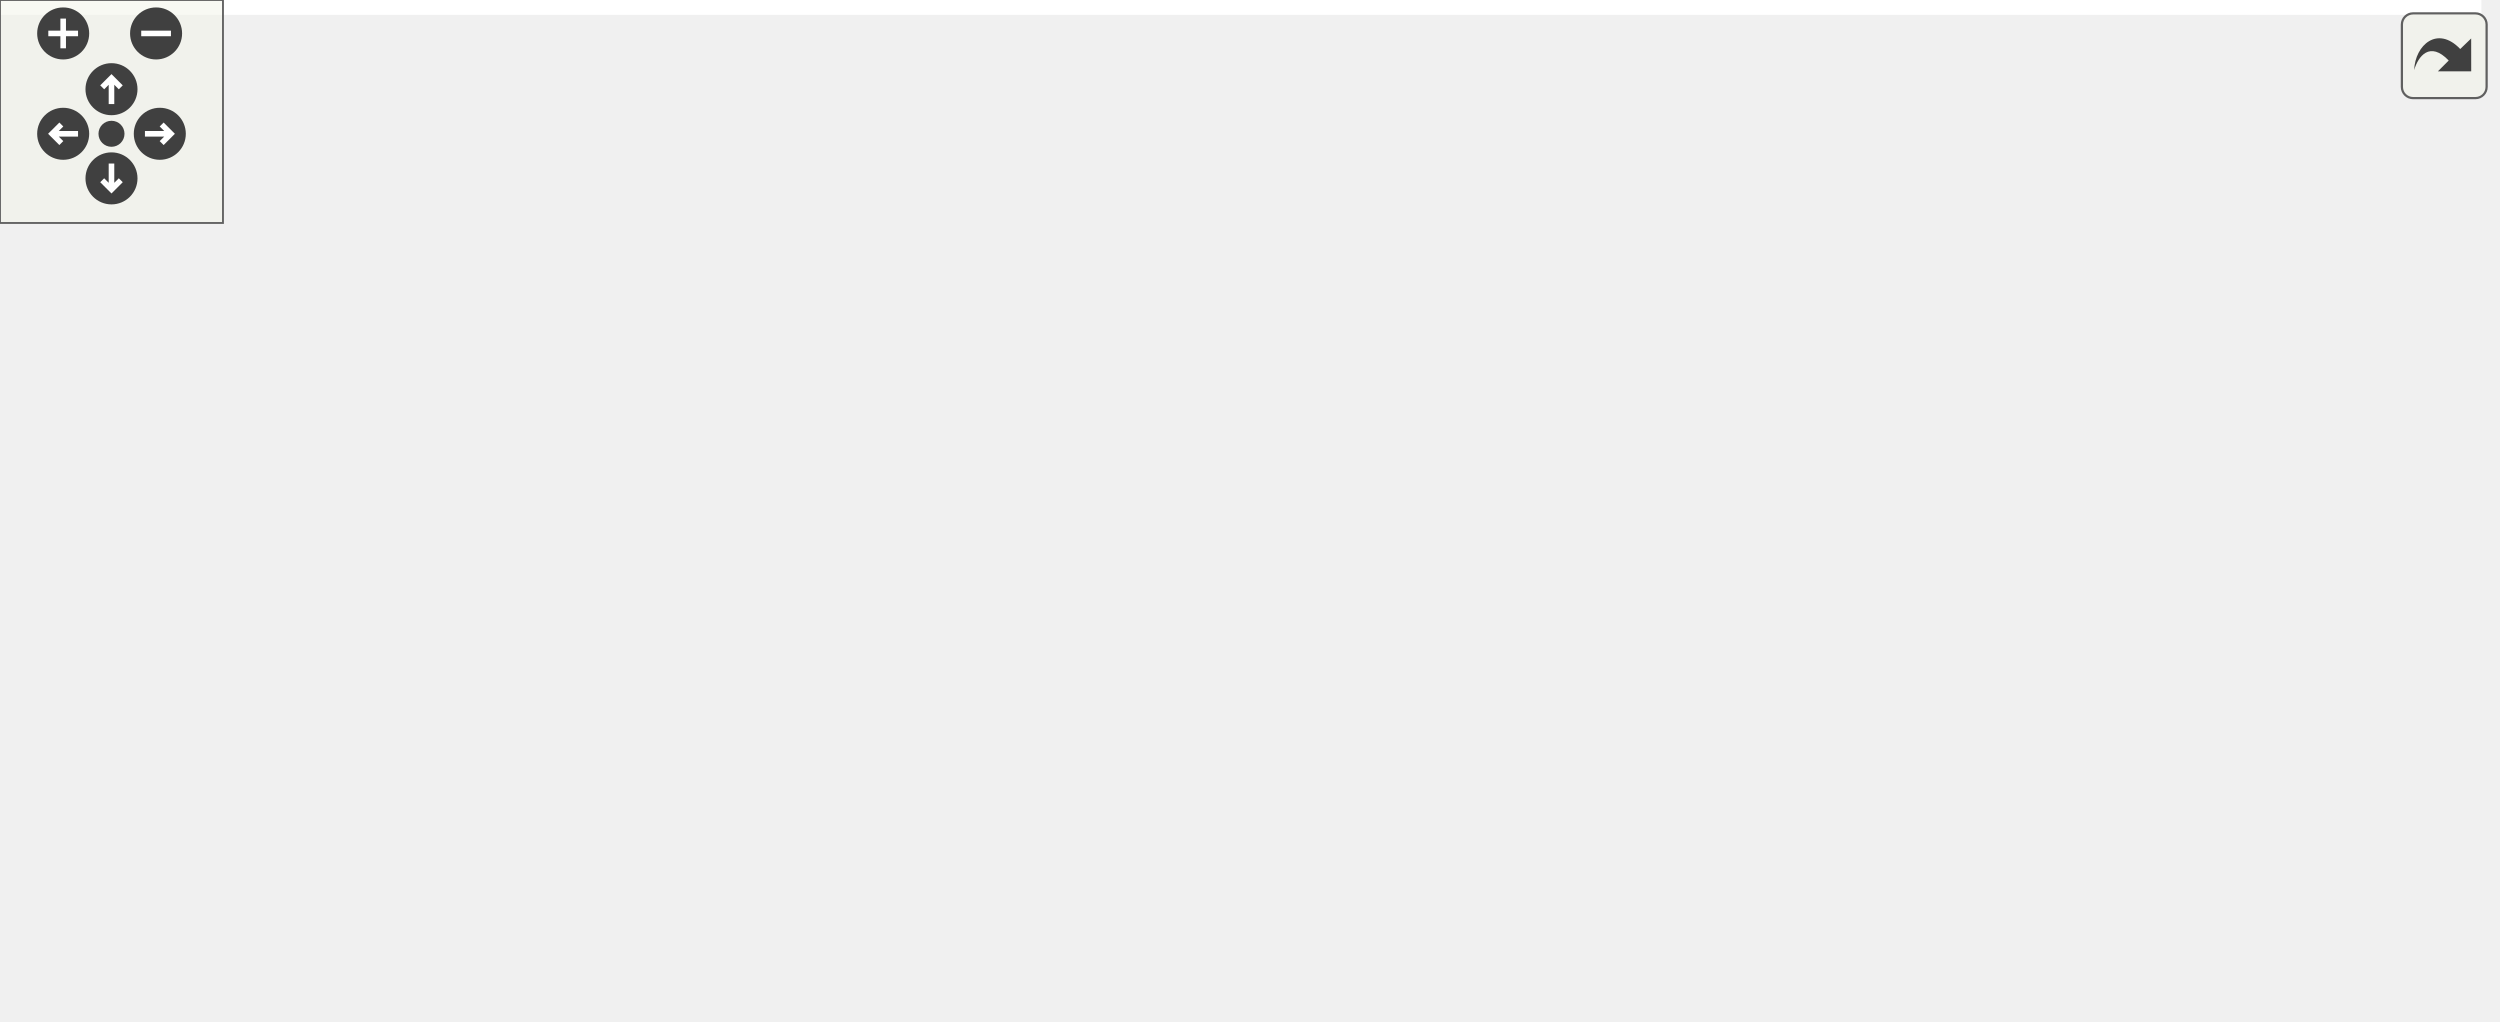
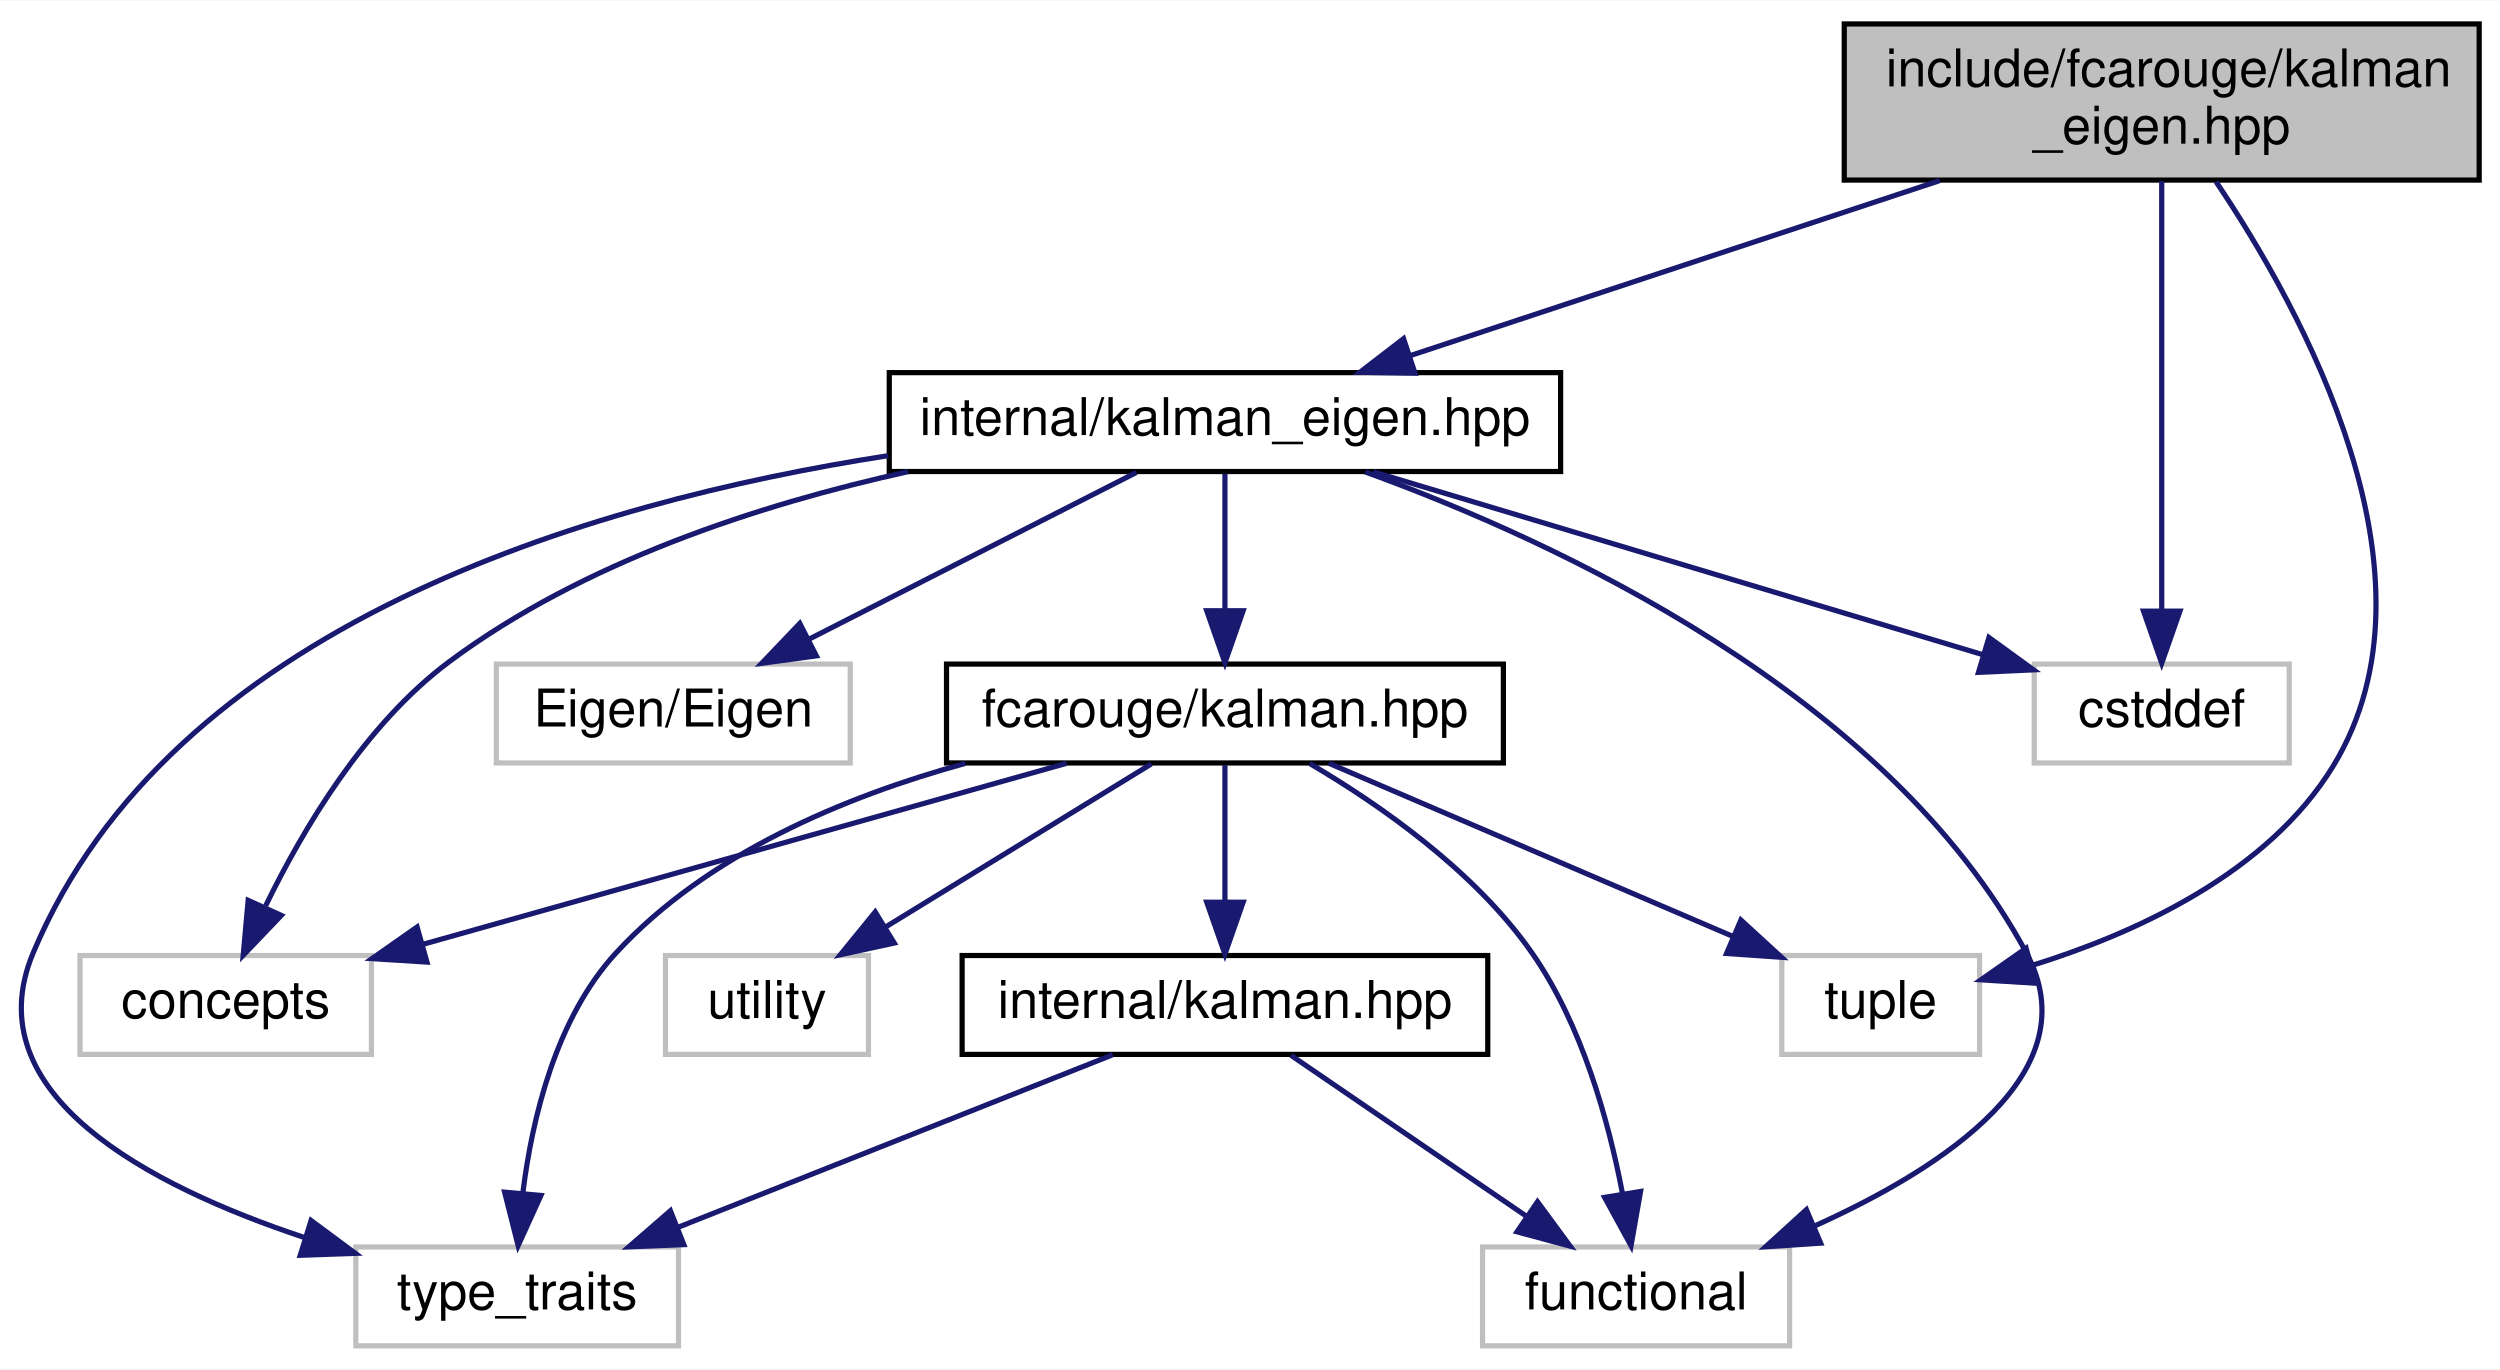
- <svg xmlns="http://www.w3.org/2000/svg" xmlns:xlink="http://www.w3.org/1999/xlink" id="main" version="1.1" xml:space="preserve">
-   <style type="text/css">
- .edge:hover path { stroke: red; }
- .edge:hover polygon { stroke: red; fill: red; }
- </style>
-   <defs>
-     <circle id="rim" cx="0" cy="0" r="7" />
-     <circle id="rim2" cx="0" cy="0" r="3.5" />
-     <g id="zoomPlus">
-       <use xlink:href="#rim" fill="#404040">
-         <set attributeName="fill" to="#808080" begin="zoomplus.mouseover" end="zoomplus.mouseout" />
-       </use>
-       <path d="M-4,0h8M0,-4v8" fill="none" stroke="white" stroke-width="1.5" pointer-events="none" />
-     </g>
-     <g id="zoomMin">
-       <use xlink:href="#rim" fill="#404040">
-         <set attributeName="fill" to="#808080" begin="zoomminus.mouseover" end="zoomminus.mouseout" />
-       </use>
-       <path d="M-4,0h8" fill="none" stroke="white" stroke-width="1.5" pointer-events="none" />
-     </g>
-     <g id="dirArrow">
-       <path fill="none" stroke="white" stroke-width="1.5" d="M0,-3.0v7 M-2.5,-0.5L0,-3.0L2.5,-0.5" />
-     </g>
-     <g id="resetDef">
-       <use xlink:href="#rim2" fill="#404040">
-         <set attributeName="fill" to="#808080" begin="reset.mouseover" end="reset.mouseout" />
-       </use>
-     </g>
-   </defs>
-   <svg id="graph" class="graph">
-     <g id="viewport">
-       <polygon fill="white" stroke="transparent" points="-4,4 -4,-214 667.71,-214 667.71,4 -4,4" />
-       <g id="node1" class="node">
-         <g id="a_node1">
-           <a xlink:title="Kalman operation for Eigen 3 types.">
-             <polygon fill="#bfbfbf" stroke="black" points="385.71,-179.5 385.71,-209.5 507.71,-209.5 507.71,-179.5 385.71,-179.5" />
-             <text text-anchor="start" x="393.71" y="-197.5" font-family="Helvetica,sans-Serif" font-size="10.00">include/fcarouge/kalman</text>
-             <text text-anchor="middle" x="446.71" y="-186.5" font-family="Helvetica,sans-Serif" font-size="10.00">_eigen.hpp</text>
-           </a>
-         </g>
-       </g>
-       <g id="node2" class="node">
-         <g id="a_node2">
-           <a xlink:href="kalman_8hpp.xhtml" target="_top" xlink:title="The main Kalman filter class.">
-             <polygon fill="white" stroke="black" points="287.71,-118 287.71,-137 353.71,-137 353.71,-118 287.71,-118" />
-             <text text-anchor="middle" x="320.71" y="-125" font-family="Helvetica,sans-Serif" font-size="10.00">kalman.hpp</text>
-           </a>
-         </g>
-       </g>
-       <g id="edge1" class="edge">
-         <path fill="none" stroke="midnightblue" d="M419.37,-179.4C397.65,-168.19 367.51,-152.64 346.27,-141.69" />
-         <polygon fill="midnightblue" stroke="midnightblue" points="347.69,-138.48 337.2,-137.01 344.48,-144.7 347.69,-138.48" />
-       </g>
-       <g id="node4" class="node">
-         <g id="a_node4">
-           <a xlink:title=" ">
-             <polygon fill="white" stroke="#bfbfbf" points="52.21,-0.5 52.21,-19.5 111.21,-19.5 111.21,-0.5 52.21,-0.5" />
-             <text text-anchor="middle" x="81.71" y="-7.5" font-family="Helvetica,sans-Serif" font-size="10.00">functional</text>
-           </a>
-         </g>
-       </g>
-       <g id="edge17" class="edge">
-         <path fill="none" stroke="midnightblue" d="M385.5,-186.36C275.39,-172.12 51.05,-136.27 4.71,-76 -11.79,-54.54 19.79,-35.27 47.36,-23.39" />
-         <polygon fill="midnightblue" stroke="midnightblue" points="48.93,-26.53 56.86,-19.5 46.28,-20.05 48.93,-26.53" />
-       </g>
-       <g id="node8" class="node">
-         <g id="a_node8">
-           <a xlink:title=" ">
-             <polygon fill="white" stroke="#bfbfbf" points="381.71,-56.5 381.71,-75.5 419.71,-75.5 419.71,-56.5 381.71,-56.5" />
-             <text text-anchor="middle" x="400.71" y="-63.5" font-family="Helvetica,sans-Serif" font-size="10.00">tuple</text>
-           </a>
-         </g>
-       </g>
-       <g id="edge18" class="edge">
-         <path fill="none" stroke="midnightblue" d="M439.54,-179.13C434.72,-169.14 428.4,-155.44 423.71,-143 416.43,-123.69 409.8,-100.98 405.55,-85.45" />
-         <polygon fill="midnightblue" stroke="midnightblue" points="408.87,-84.31 402.9,-75.56 402.11,-86.12 408.87,-84.31" />
-       </g>
-       <g id="node10" class="node">
-         <g id="a_node10">
-           <a xlink:href="kalman__eigen__operator_8hpp.xhtml" target="_top" xlink:title="Kalman operation for Eigen 3 types.">
-             <polygon fill="white" stroke="black" points="433.21,-112.5 433.21,-142.5 544.21,-142.5 544.21,-112.5 433.21,-112.5" />
-             <text text-anchor="start" x="441.21" y="-130.5" font-family="Helvetica,sans-Serif" font-size="10.00">internal/kalman_eigen</text>
-             <text text-anchor="middle" x="488.71" y="-119.5" font-family="Helvetica,sans-Serif" font-size="10.00">_operator.hpp</text>
-           </a>
-         </g>
-       </g>
-       <g id="edge11" class="edge">
-         <path fill="none" stroke="midnightblue" d="M455.82,-179.4C461.16,-171.13 468.03,-160.51 474.11,-151.1" />
-         <polygon fill="midnightblue" stroke="midnightblue" points="477.13,-152.88 479.61,-142.58 471.25,-149.08 477.13,-152.88" />
-       </g>
-       <g id="node11" class="node">
-         <g id="a_node11">
-           <a xlink:title=" ">
-             <polygon fill="white" stroke="#bfbfbf" points="595.71,-56.5 595.71,-75.5 663.71,-75.5 663.71,-56.5 595.71,-56.5" />
-             <text text-anchor="middle" x="629.71" y="-63.5" font-family="Helvetica,sans-Serif" font-size="10.00">Eigen/Eigen</text>
-           </a>
-         </g>
-       </g>
-       <g id="edge15" class="edge">
-         <path fill="none" stroke="midnightblue" d="M483.69,-179.49C504.85,-170.61 531.35,-157.98 552.71,-143 577.33,-125.73 601.27,-100.34 615.75,-83.74" />
-         <polygon fill="midnightblue" stroke="midnightblue" points="618.58,-85.82 622.42,-75.95 613.26,-81.27 618.58,-85.82" />
-       </g>
-       <g id="node12" class="node">
-         <g id="a_node12">
-           <a xlink:title=" ">
-             <polygon fill="white" stroke="#bfbfbf" points="601.21,-118 601.21,-137 650.21,-137 650.21,-118 601.21,-118" />
-             <text text-anchor="middle" x="625.71" y="-125" font-family="Helvetica,sans-Serif" font-size="10.00">cstddef</text>
-           </a>
-         </g>
-       </g>
-       <g id="edge16" class="edge">
-         <path fill="none" stroke="midnightblue" d="M485.97,-179.45C514.06,-169.38 552.74,-155.44 586.71,-143 588.8,-142.23 590.96,-141.44 593.13,-140.64" />
-         <polygon fill="midnightblue" stroke="midnightblue" points="594.46,-143.88 602.63,-137.12 592.03,-137.31 594.46,-143.88" />
-       </g>
-       <g id="node3" class="node">
-         <g id="a_node3">
-           <a xlink:href="internal_2kalman_8hpp.xhtml" target="_top" xlink:title="The main Kalman filter class.">
-             <polygon fill="white" stroke="black" points="438.21,-56.5 438.21,-75.5 539.21,-75.5 539.21,-56.5 438.21,-56.5" />
-             <text text-anchor="middle" x="488.71" y="-63.5" font-family="Helvetica,sans-Serif" font-size="10.00">internal/kalman.hpp</text>
-           </a>
-         </g>
-       </g>
-       <g id="edge2" class="edge">
-         <path fill="none" stroke="midnightblue" d="M344.78,-117.98C373.72,-107.72 422.47,-90.46 455.11,-78.9" />
-         <polygon fill="midnightblue" stroke="midnightblue" points="456.43,-82.15 464.68,-75.51 454.09,-75.55 456.43,-82.15" />
-       </g>
-       <g id="edge7" class="edge">
-         <path fill="none" stroke="midnightblue" d="M287.63,-123C233.03,-116.58 127.44,-101.2 100.71,-76 88.16,-64.16 83.75,-44.53 82.28,-29.94" />
-         <polygon fill="midnightblue" stroke="midnightblue" points="85.75,-29.32 81.63,-19.56 78.76,-29.76 85.75,-29.32" />
-       </g>
-       <g id="node5" class="node">
-         <g id="a_node5">
-           <a xlink:title=" ">
-             <polygon fill="white" stroke="#bfbfbf" points="457.71,-0.5 457.71,-19.5 519.71,-19.5 519.71,-0.5 457.71,-0.5" />
-             <text text-anchor="middle" x="488.71" y="-7.5" font-family="Helvetica,sans-Serif" font-size="10.00">type_traits</text>
-           </a>
-         </g>
-       </g>
-       <g id="edge9" class="edge">
-         <path fill="none" stroke="midnightblue" d="M324.96,-117.9C332.6,-103.25 349.99,-73.36 372.71,-56 394.86,-39.07 424.16,-27.77 447.77,-20.73" />
-         <polygon fill="midnightblue" stroke="midnightblue" points="448.84,-24.07 457.5,-17.97 446.93,-17.33 448.84,-24.07" />
-       </g>
-       <g id="node6" class="node">
-         <g id="a_node6">
-           <a xlink:href="kalman__operator_8hpp.xhtml" target="_top" xlink:title="Kalman operation for standard types.">
-             <polygon fill="white" stroke="black" points="110.21,-56.5 110.21,-75.5 251.21,-75.5 251.21,-56.5 110.21,-56.5" />
-             <text text-anchor="middle" x="180.71" y="-63.5" font-family="Helvetica,sans-Serif" font-size="10.00">internal/kalman_operator.hpp</text>
-           </a>
-         </g>
-       </g>
-       <g id="edge5" class="edge">
-         <path fill="none" stroke="midnightblue" d="M300.65,-117.98C276.95,-107.9 237.3,-91.05 210.13,-79.5" />
-         <polygon fill="midnightblue" stroke="midnightblue" points="211.3,-76.2 200.73,-75.51 208.57,-82.64 211.3,-76.2" />
-       </g>
-       <g id="node7" class="node">
-         <g id="a_node7">
-           <a xlink:title=" ">
-             <polygon fill="white" stroke="#bfbfbf" points="269.71,-56.5 269.71,-75.5 325.71,-75.5 325.71,-56.5 269.71,-56.5" />
-             <text text-anchor="middle" x="297.71" y="-63.5" font-family="Helvetica,sans-Serif" font-size="10.00">concepts</text>
-           </a>
-         </g>
-       </g>
-       <g id="edge6" class="edge">
-         <path fill="none" stroke="midnightblue" d="M317.41,-117.98C314.1,-109.4 308.89,-95.93 304.66,-84.98" />
-         <polygon fill="midnightblue" stroke="midnightblue" points="307.87,-83.57 301,-75.51 301.34,-86.1 307.87,-83.57" />
-       </g>
-       <g id="edge8" class="edge">
-         <path fill="none" stroke="midnightblue" d="M332.17,-117.98C344.88,-108.52 365.62,-93.1 380.96,-81.69" />
-         <polygon fill="midnightblue" stroke="midnightblue" points="383.33,-84.29 389.27,-75.51 379.16,-78.67 383.33,-84.29" />
-       </g>
-       <g id="node9" class="node">
-         <g id="a_node9">
-           <a xlink:title=" ">
-             <polygon fill="white" stroke="#bfbfbf" points="14.21,-56.5 14.21,-75.5 53.21,-75.5 53.21,-56.5 14.21,-56.5" />
-             <text text-anchor="middle" x="33.71" y="-63.5" font-family="Helvetica,sans-Serif" font-size="10.00">utility</text>
-           </a>
-         </g>
-       </g>
-       <g id="edge10" class="edge">
-         <path fill="none" stroke="midnightblue" d="M287.42,-120.53C238.9,-111.68 146.03,-94.16 67.71,-76 66.26,-75.66 64.78,-75.31 63.28,-74.94" />
-         <polygon fill="midnightblue" stroke="midnightblue" points="63.99,-71.51 53.43,-72.44 62.26,-78.3 63.99,-71.51" />
-       </g>
-       <g id="edge3" class="edge">
-         <path fill="none" stroke="midnightblue" d="M437.98,-57.32C434.84,-56.87 431.74,-56.42 428.71,-56 317.58,-40.46 186.16,-23.92 121.59,-15.91" />
-         <polygon fill="midnightblue" stroke="midnightblue" points="121.8,-12.41 111.44,-14.65 120.94,-19.36 121.8,-12.41" />
-       </g>
-       <g id="edge4" class="edge">
-         <path fill="none" stroke="midnightblue" d="M488.71,-56.08C488.71,-49.01 488.71,-38.86 488.71,-29.99" />
-         <polygon fill="midnightblue" stroke="midnightblue" points="492.21,-29.75 488.71,-19.75 485.21,-29.75 492.21,-29.75" />
-       </g>
-       <g id="edge12" class="edge">
-         <path fill="none" stroke="midnightblue" d="M488.71,-112.4C488.71,-104.47 488.71,-94.46 488.71,-85.86" />
-         <polygon fill="midnightblue" stroke="midnightblue" points="492.21,-85.66 488.71,-75.66 485.21,-85.66 492.21,-85.66" />
-       </g>
-       <g id="edge14" class="edge">
-         <path fill="none" stroke="midnightblue" d="M513.71,-112.39C526.43,-103.71 540.66,-91.31 547.71,-76 557.27,-55.23 535.36,-36.48 515.59,-24.52" />
-         <polygon fill="midnightblue" stroke="midnightblue" points="517.2,-21.41 506.77,-19.51 513.74,-27.49 517.2,-21.41" />
-       </g>
-       <g id="edge13" class="edge">
-         <path fill="none" stroke="midnightblue" d="M522.12,-112.4C545.68,-102.46 576.95,-89.26 599.7,-79.66" />
-         <polygon fill="midnightblue" stroke="midnightblue" points="601.34,-82.77 609.19,-75.66 598.62,-76.32 601.34,-82.77" />
+ <svg xmlns="http://www.w3.org/2000/svg" xmlns:xlink="http://www.w3.org/1999/xlink" width="480pt" height="263pt" viewBox="0.00 0.00 480.37 263.00">
+   <g id="graph0" class="graph" transform="scale(1 1) rotate(0) translate(4 259)">
+     <polygon fill="white" stroke="transparent" points="-4,4 -4,-259 476.37,-259 476.37,4 -4,4" />
+     <g id="node1" class="node">
+       <g id="a_node1">
+         <a xlink:title="Kalman operation for Eigen 3 types.">
+           <polygon fill="#bfbfbf" stroke="black" points="350.37,-224.5 350.37,-254.5 472.37,-254.5 472.37,-224.5 350.37,-224.5" />
+           <text text-anchor="start" x="358.37" y="-242.5" font-family="Helvetica,sans-Serif" font-size="10.00">include/fcarouge/kalman</text>
+           <text text-anchor="middle" x="411.37" y="-231.5" font-family="Helvetica,sans-Serif" font-size="10.00">_eigen.hpp</text>
+         </a>
      </g>
    </g>
-   </svg>
-   <g id="navigator" transform="translate(0 0)" fill="#404254">
-     <rect fill="#f2f5e9" fill-opacity="0.5" stroke="#606060" stroke-width=".5" x="0" y="0" width="60" height="60" />
-     <use id="zoomplus" xlink:href="#zoomPlus" x="17" y="9" />
-     <use id="zoomminus" xlink:href="#zoomMin" x="42" y="9" />
-     <use id="reset" xlink:href="#resetDef" x="30" y="36" />
-     <g id="arrowUp" xlink:href="#dirArrow" transform="translate(30 24)">
-       <use xlink:href="#rim" fill="#404040">
-         <set attributeName="fill" to="#808080" begin="arrowUp.mouseover" end="arrowUp.mouseout" />
-       </use>
-       <path fill="none" stroke="white" stroke-width="1.5" d="M0,-3.0v7 M-2.5,-0.5L0,-3.0L2.5,-0.5" />
+     <g id="node2" class="node">
+       <g id="a_node2">
+         <a xlink:href="internal_2kalman__eigen_8hpp.xhtml" target="_top" xlink:title="Kalman operation for Eigen 3 types.">
+           <polygon fill="white" stroke="black" points="166.87,-168.5 166.87,-187.5 295.87,-187.5 295.87,-168.5 166.87,-168.5" />
+           <text text-anchor="middle" x="231.37" y="-175.5" font-family="Helvetica,sans-Serif" font-size="10.00">internal/kalman_eigen.hpp</text>
+         </a>
+       </g>
    </g>
-     <g id="arrowRight" xlink:href="#dirArrow" transform="rotate(90) translate(36 -43)">
-       <use xlink:href="#rim" fill="#404040">
-         <set attributeName="fill" to="#808080" begin="arrowRight.mouseover" end="arrowRight.mouseout" />
-       </use>
-       <path fill="none" stroke="white" stroke-width="1.5" d="M0,-3.0v7 M-2.5,-0.5L0,-3.0L2.5,-0.5" />
+     <g id="edge1" class="edge">
+       <path fill="none" stroke="midnightblue" d="M368.71,-224.4C337.74,-214.16 296.32,-200.47 267.09,-190.81" />
+       <polygon fill="midnightblue" stroke="midnightblue" points="267.89,-187.39 257.3,-187.57 265.69,-194.03 267.89,-187.39" />
    </g>
-     <g id="arrowDown" xlink:href="#dirArrow" transform="rotate(180) translate(-30 -48)">
-       <use xlink:href="#rim" fill="#404040">
-         <set attributeName="fill" to="#808080" begin="arrowDown.mouseover" end="arrowDown.mouseout" />
-       </use>
-       <path fill="none" stroke="white" stroke-width="1.5" d="M0,-3.0v7 M-2.5,-0.5L0,-3.0L2.5,-0.5" />
+     <g id="node8" class="node">
+       <g id="a_node8">
+         <a xlink:title=" ">
+           <polygon fill="white" stroke="#bfbfbf" points="338.37,-56.5 338.37,-75.5 376.37,-75.5 376.37,-56.5 338.37,-56.5" />
+           <text text-anchor="middle" x="357.37" y="-63.5" font-family="Helvetica,sans-Serif" font-size="10.00">tuple</text>
+         </a>
+       </g>
    </g>
-     <g id="arrowLeft" xlink:href="#dirArrow" transform="rotate(270) translate(-36 17)">
-       <use xlink:href="#rim" fill="#404040">
-         <set attributeName="fill" to="#808080" begin="arrowLeft.mouseover" end="arrowLeft.mouseout" />
-       </use>
-       <path fill="none" stroke="white" stroke-width="1.5" d="M0,-3.0v7 M-2.5,-0.5L0,-3.0L2.5,-0.5" />
+     <g id="edge17" class="edge">
+       <path fill="none" stroke="midnightblue" d="M421.81,-224.18C438.36,-199.59 466.55,-148.45 444.37,-112 431.82,-91.37 406.42,-79.78 386.29,-73.55" />
+       <polygon fill="midnightblue" stroke="midnightblue" points="387.2,-70.17 376.63,-70.83 385.31,-76.91 387.2,-70.17" />
+     </g>
+     <g id="node11" class="node">
+       <g id="a_node11">
+         <a xlink:title=" ">
+           <polygon fill="white" stroke="#bfbfbf" points="386.87,-112.5 386.87,-131.5 435.87,-131.5 435.87,-112.5 386.87,-112.5" />
+           <text text-anchor="middle" x="411.37" y="-119.5" font-family="Helvetica,sans-Serif" font-size="10.00">cstddef</text>
+         </a>
+       </g>
+     </g>
+     <g id="edge16" class="edge">
+       <path fill="none" stroke="midnightblue" d="M411.37,-224.34C411.37,-203.62 411.37,-165.02 411.37,-141.9" />
+       <polygon fill="midnightblue" stroke="midnightblue" points="414.87,-141.67 411.37,-131.67 407.87,-141.67 414.87,-141.67" />
+     </g>
+     <g id="node3" class="node">
+       <g id="a_node3">
+         <a xlink:href="kalman_8hpp.xhtml" target="_top" xlink:title="The main Kalman filter class.">
+           <polygon fill="white" stroke="black" points="177.87,-112.5 177.87,-131.5 284.87,-131.5 284.87,-112.5 177.87,-112.5" />
+           <text text-anchor="middle" x="231.37" y="-119.5" font-family="Helvetica,sans-Serif" font-size="10.00">fcarouge/kalman.hpp</text>
+         </a>
+       </g>
+     </g>
+     <g id="edge2" class="edge">
+       <path fill="none" stroke="midnightblue" d="M231.37,-168.08C231.37,-161.01 231.37,-150.86 231.37,-141.99" />
+       <polygon fill="midnightblue" stroke="midnightblue" points="234.87,-141.75 231.37,-131.75 227.87,-141.75 234.87,-141.75" />
+     </g>
+     <g id="node5" class="node">
+       <g id="a_node5">
+         <a xlink:title=" ">
+           <polygon fill="white" stroke="#bfbfbf" points="280.87,-0.5 280.87,-19.5 339.87,-19.5 339.87,-0.5 280.87,-0.5" />
+           <text text-anchor="middle" x="310.37" y="-7.5" font-family="Helvetica,sans-Serif" font-size="10.00">functional</text>
+         </a>
+       </g>
+     </g>
+     <g id="edge14" class="edge">
+       <path fill="none" stroke="midnightblue" d="M258.32,-168.42C294.8,-155.18 358.4,-125.94 385.37,-76 397.64,-53.28 369.84,-34.89 344.69,-23.54" />
+       <polygon fill="midnightblue" stroke="midnightblue" points="345.84,-20.23 335.26,-19.54 343.1,-26.67 345.84,-20.23" />
+     </g>
+     <g id="node6" class="node">
+       <g id="a_node6">
+         <a xlink:title=" ">
+           <polygon fill="white" stroke="#bfbfbf" points="64.37,-0.5 64.37,-19.5 126.37,-19.5 126.37,-0.5 64.37,-0.5" />
+           <text text-anchor="middle" x="95.37" y="-7.5" font-family="Helvetica,sans-Serif" font-size="10.00">type_traits</text>
+         </a>
+       </g>
+     </g>
+     <g id="edge15" class="edge">
+       <path fill="none" stroke="midnightblue" d="M166.68,-171.55C108.65,-162.57 28.71,-138.81 2.37,-76 -8.99,-48.91 24.45,-31.32 54.35,-21.36" />
+       <polygon fill="midnightblue" stroke="midnightblue" points="55.77,-24.58 64.28,-18.27 53.69,-17.9 55.77,-24.58" />
+     </g>
+     <g id="node7" class="node">
+       <g id="a_node7">
+         <a xlink:title=" ">
+           <polygon fill="white" stroke="#bfbfbf" points="11.37,-56.5 11.37,-75.5 67.37,-75.5 67.37,-56.5 11.37,-56.5" />
+           <text text-anchor="middle" x="39.37" y="-63.5" font-family="Helvetica,sans-Serif" font-size="10.00">concepts</text>
+         </a>
+       </g>
+     </g>
+     <g id="edge12" class="edge">
+       <path fill="none" stroke="midnightblue" d="M170.46,-168.47C141.6,-162.09 107.95,-151.04 82.37,-132 66.12,-119.91 54.18,-99.74 47.05,-85.07" />
+       <polygon fill="midnightblue" stroke="midnightblue" points="50.05,-83.21 42.73,-75.55 43.68,-86.1 50.05,-83.21" />
+     </g>
+     <g id="node10" class="node">
+       <g id="a_node10">
+         <a xlink:title=" ">
+           <polygon fill="white" stroke="#bfbfbf" points="91.37,-112.5 91.37,-131.5 159.37,-131.5 159.37,-112.5 91.37,-112.5" />
+           <text text-anchor="middle" x="125.37" y="-119.5" font-family="Helvetica,sans-Serif" font-size="10.00">Eigen/Eigen</text>
+         </a>
+       </g>
+     </g>
+     <g id="edge11" class="edge">
+       <path fill="none" stroke="midnightblue" d="M214.34,-168.32C197.34,-159.66 170.99,-146.24 151.38,-136.25" />
+       <polygon fill="midnightblue" stroke="midnightblue" points="152.86,-133.08 142.36,-131.65 149.68,-139.31 152.86,-133.08" />
+     </g>
+     <g id="edge13" class="edge">
+       <path fill="none" stroke="midnightblue" d="M259.89,-168.44C291.6,-158.93 342.82,-143.56 376.79,-133.37" />
+       <polygon fill="midnightblue" stroke="midnightblue" points="378.17,-136.61 386.74,-130.39 376.16,-129.91 378.17,-136.61" />
+     </g>
+     <g id="node4" class="node">
+       <g id="a_node4">
+         <a xlink:href="internal_2kalman_8hpp.xhtml" target="_top" xlink:title="The main Kalman filter class.">
+           <polygon fill="white" stroke="black" points="180.87,-56.5 180.87,-75.5 281.87,-75.5 281.87,-56.5 180.87,-56.5" />
+           <text text-anchor="middle" x="231.37" y="-63.5" font-family="Helvetica,sans-Serif" font-size="10.00">internal/kalman.hpp</text>
+         </a>
+       </g>
+     </g>
+     <g id="edge3" class="edge">
+       <path fill="none" stroke="midnightblue" d="M231.37,-112.08C231.37,-105.01 231.37,-94.86 231.37,-85.99" />
+       <polygon fill="midnightblue" stroke="midnightblue" points="234.87,-85.75 231.37,-75.75 227.87,-85.75 234.87,-85.75" />
+     </g>
+     <g id="edge7" class="edge">
+       <path fill="none" stroke="midnightblue" d="M247.65,-112.4C260.96,-104.58 279.32,-91.85 290.37,-76 299.97,-62.23 305.08,-43.7 307.72,-29.95" />
+       <polygon fill="midnightblue" stroke="midnightblue" points="311.23,-30.17 309.4,-19.74 304.32,-29.03 311.23,-30.17" />
+     </g>
+     <g id="edge9" class="edge">
+       <path fill="none" stroke="midnightblue" d="M181.48,-112.42C158.2,-106.03 131.84,-94.97 114.37,-76 102.81,-63.44 98.25,-44.22 96.47,-29.93" />
+       <polygon fill="midnightblue" stroke="midnightblue" points="99.94,-29.4 95.56,-19.76 92.96,-30.03 99.94,-29.4" />
+     </g>
+     <g id="edge6" class="edge">
+       <path fill="none" stroke="midnightblue" d="M200.95,-112.44C167.41,-103.01 113.42,-87.83 77.18,-77.63" />
+       <polygon fill="midnightblue" stroke="midnightblue" points="78.04,-74.24 67.46,-74.9 76.14,-80.98 78.04,-74.24" />
+     </g>
+     <g id="edge8" class="edge">
+       <path fill="none" stroke="midnightblue" d="M251.33,-112.44C272.22,-103.49 305.2,-89.36 328.83,-79.23" />
+       <polygon fill="midnightblue" stroke="midnightblue" points="330.51,-82.32 338.32,-75.16 327.75,-75.89 330.51,-82.32" />
+     </g>
+     <g id="node9" class="node">
+       <g id="a_node9">
+         <a xlink:title=" ">
+           <polygon fill="white" stroke="#bfbfbf" points="123.87,-56.5 123.87,-75.5 162.87,-75.5 162.87,-56.5 123.87,-56.5" />
+           <text text-anchor="middle" x="143.37" y="-63.5" font-family="Helvetica,sans-Serif" font-size="10.00">utility</text>
+         </a>
+       </g>
+     </g>
+     <g id="edge10" class="edge">
+       <path fill="none" stroke="midnightblue" d="M217.23,-112.32C203.5,-103.9 182.43,-90.97 166.31,-81.07" />
+       <polygon fill="midnightblue" stroke="midnightblue" points="167.83,-77.9 157.47,-75.65 164.17,-83.87 167.83,-77.9" />
+     </g>
+     <g id="edge4" class="edge">
+       <path fill="none" stroke="midnightblue" d="M244.06,-56.32C256.27,-47.98 274.95,-35.21 289.37,-25.35" />
+       <polygon fill="midnightblue" stroke="midnightblue" points="291.43,-28.19 297.71,-19.65 287.48,-22.41 291.43,-28.19" />
+     </g>
+     <g id="edge5" class="edge">
+       <path fill="none" stroke="midnightblue" d="M209.82,-56.44C187.34,-47.52 151.88,-33.44 126.39,-23.32" />
+       <polygon fill="midnightblue" stroke="midnightblue" points="127.4,-19.95 116.82,-19.52 124.82,-26.46 127.4,-19.95" />
    </g>
  </g>
-   <svg viewBox="0 0 15 15" width="100%" height="30px" preserveAspectRatio="xMaxYMin meet">
-     <g id="arrow_out" transform="scale(0.3 0.3)">
-       <a xlink:href="kalman__eigen_8hpp__incl_org.svg" target="_base">
-         <rect id="button" ry="5" rx="5" y="6" x="6" height="38" width="38" fill="#f2f5e9" fill-opacity="0.5" stroke="#606060" stroke-width="1.0" />
-         <path id="arrow" d="M 11.5,31.437 C 11.94,20.098 22.043,11.323 32.159,21.979 L 37.069,17.246 C 37.069,17.246 37.088,32 37.088,32 L 22.16,31.978 C 22.16,31.978 26.998,27.14 26.998,27.14 C 18.529,18.264 13.292,25.23 11.5,31.437 z" style="fill:#404040;" />
-       </a>
-     </g>
-   </svg>
</svg>
